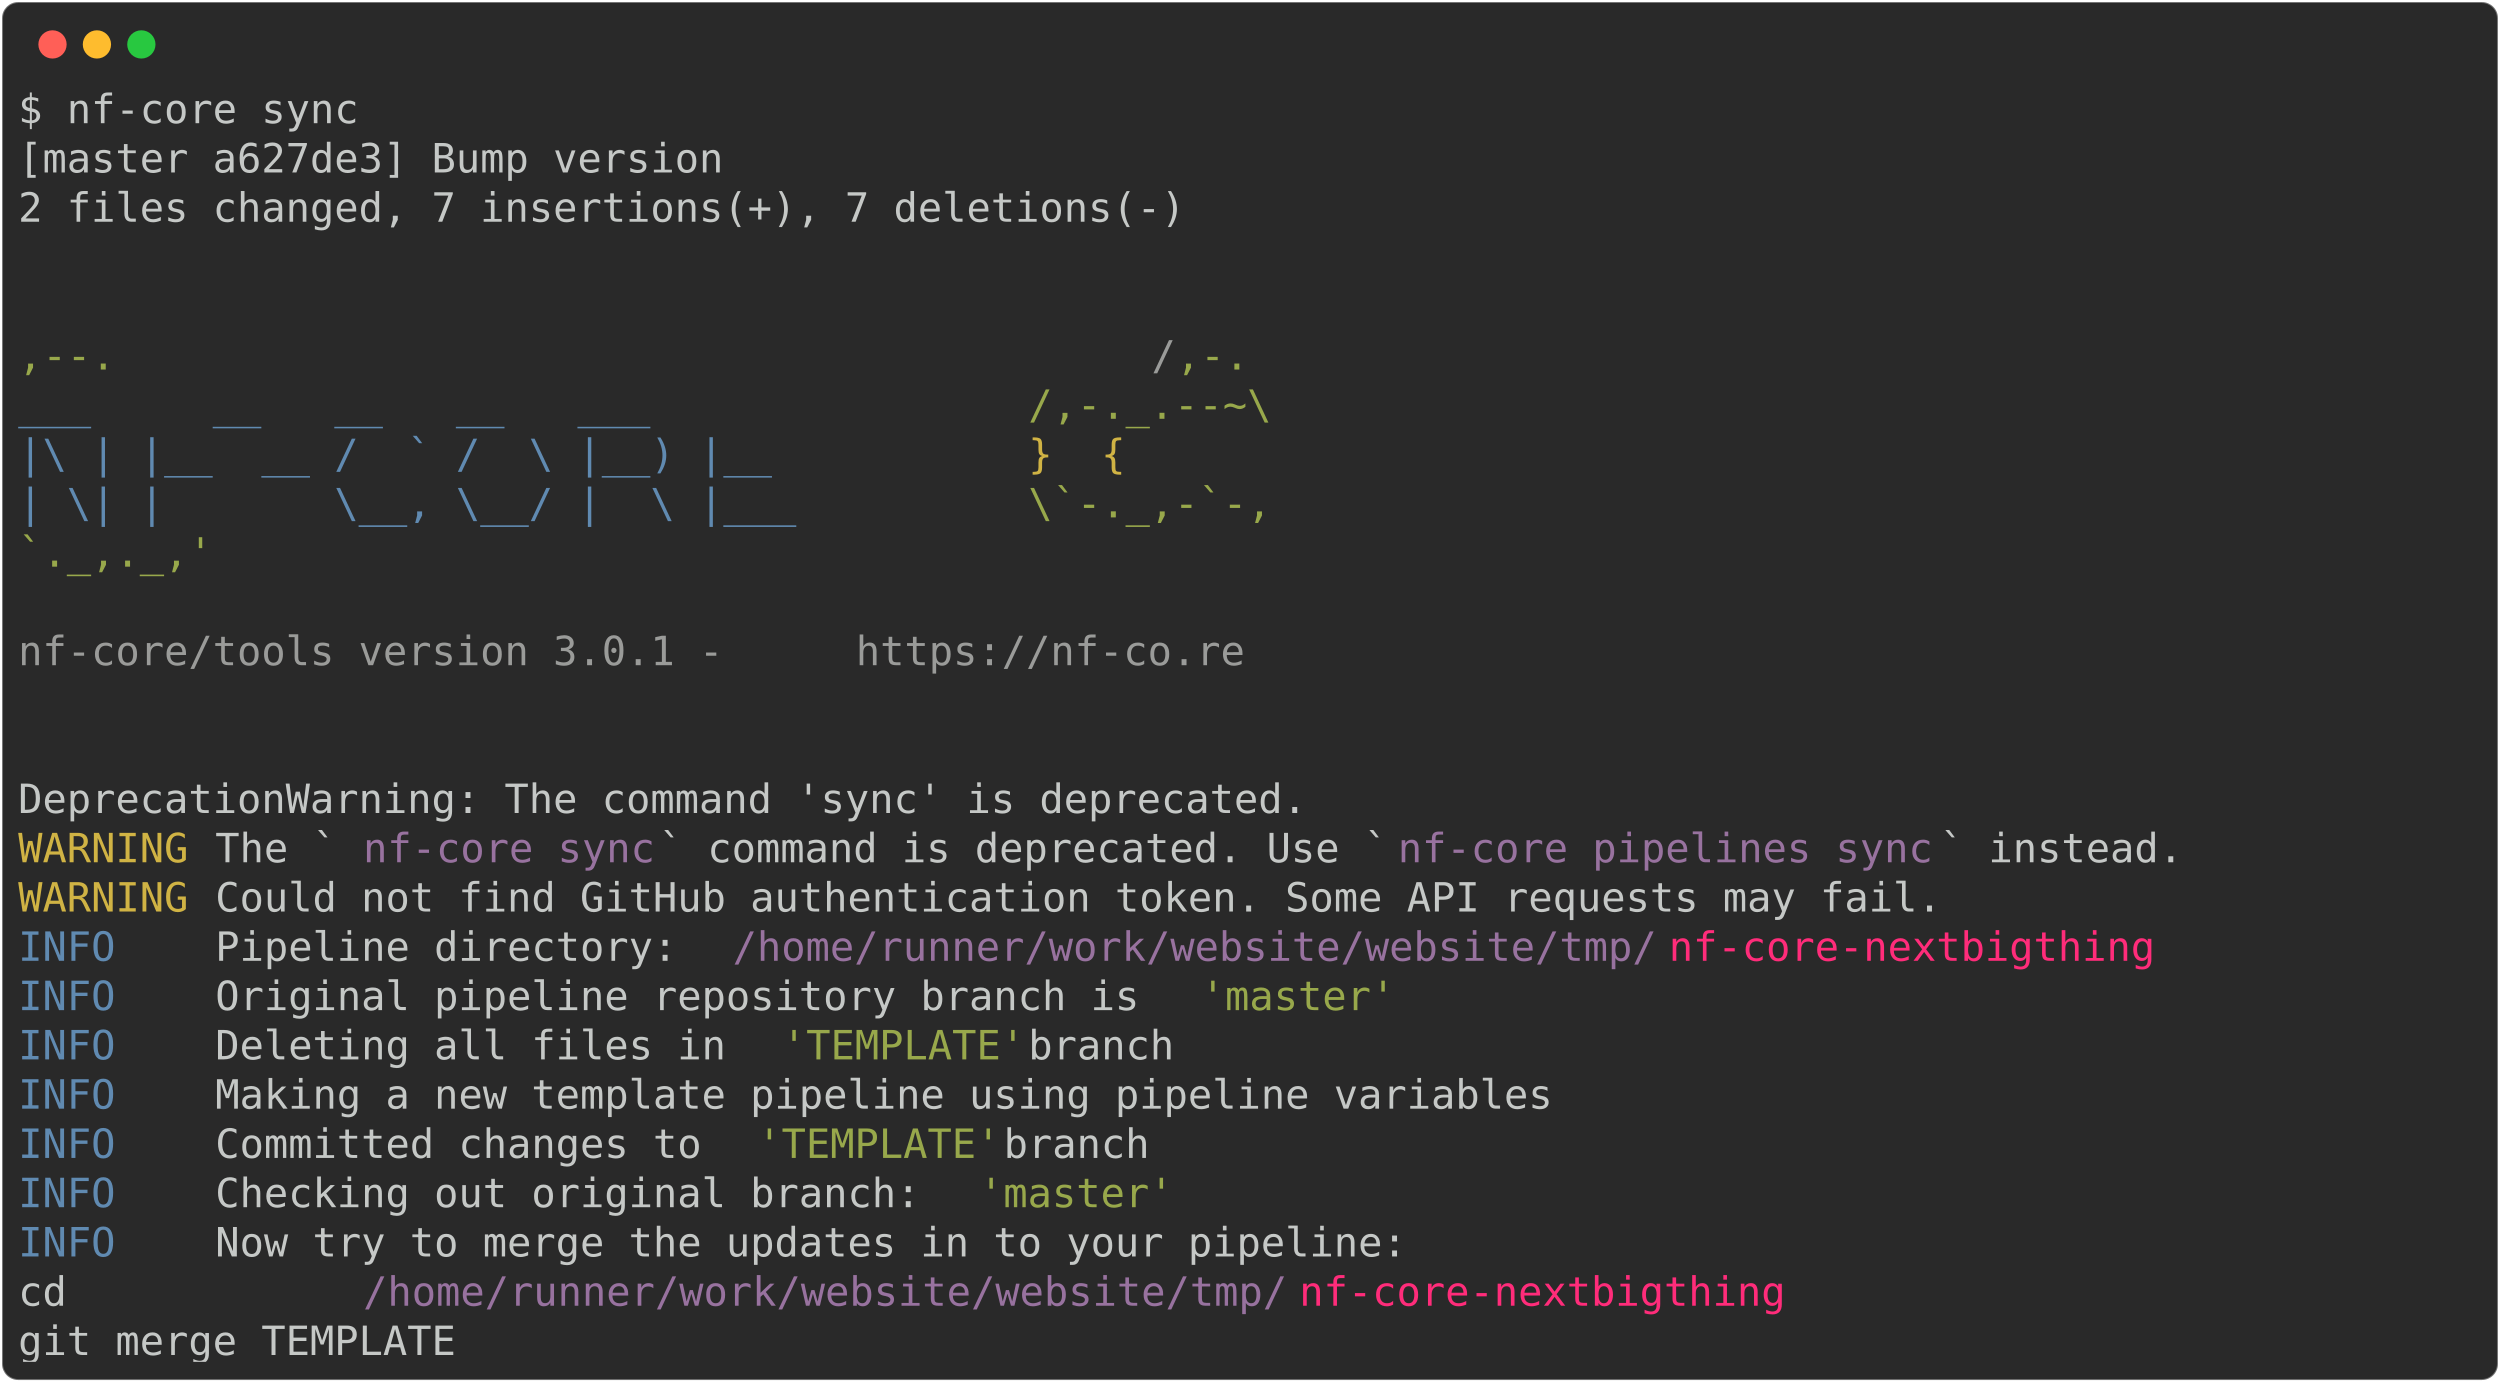
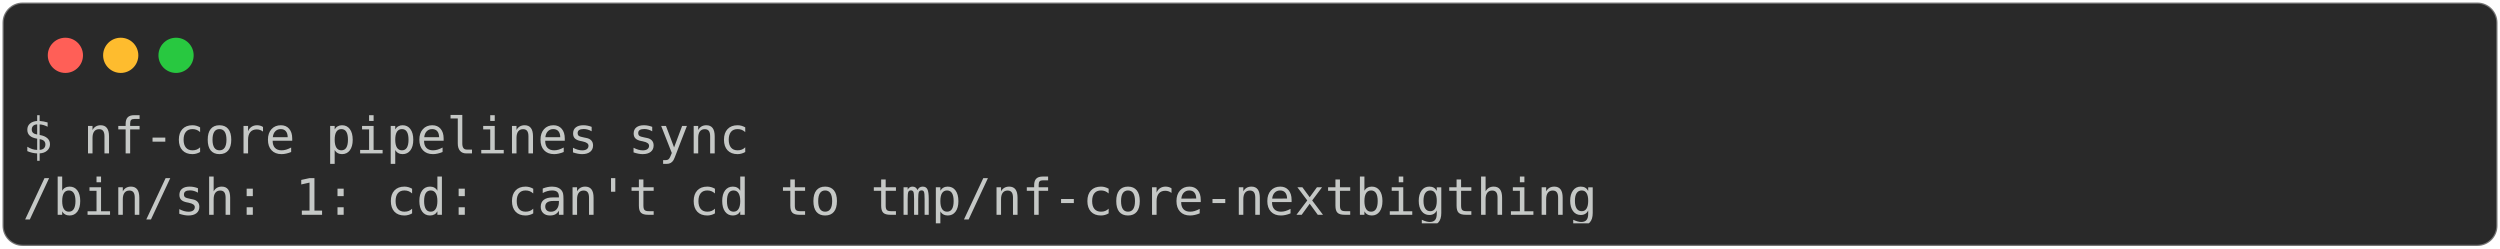
- <svg xmlns="http://www.w3.org/2000/svg" class="rich-terminal" viewBox="0 0 1238 684.4">
+ <svg xmlns="http://www.w3.org/2000/svg" class="rich-terminal" viewBox="0 0 994 98.8">
  <style>

    @font-face {
        font-family: "Fira Code";
        src: local("FiraCode-Regular"),
                url("https://cdnjs.cloudflare.com/ajax/libs/firacode/6.2.0/woff2/FiraCode-Regular.woff2") format("woff2"),
                url("https://cdnjs.cloudflare.com/ajax/libs/firacode/6.2.0/woff/FiraCode-Regular.woff") format("woff");
        font-style: normal;
        font-weight: 400;
    }
    @font-face {
        font-family: "Fira Code";
        src: local("FiraCode-Bold"),
                url("https://cdnjs.cloudflare.com/ajax/libs/firacode/6.2.0/woff2/FiraCode-Bold.woff2") format("woff2"),
                url("https://cdnjs.cloudflare.com/ajax/libs/firacode/6.2.0/woff/FiraCode-Bold.woff") format("woff");
        font-style: bold;
        font-weight: 700;
    }

-     .terminal-721580167-matrix {
+     .terminal-952838584-matrix {
        font-family: Fira Code, monospace;
        font-size: 20px;
        line-height: 24.4px;
        font-variant-east-asian: full-width;
    }

-     .terminal-721580167-title {
+     .terminal-952838584-title {
        font-size: 18px;
        font-weight: bold;
        font-family: arial;
    }

-     .terminal-721580167-r1 { fill: #c5c8c6 }
- .terminal-721580167-r2 { fill: #98a84b }
- .terminal-721580167-r3 { fill: #9a9b99 }
- .terminal-721580167-r4 { fill: #608ab1 }
- .terminal-721580167-r5 { fill: #d0b344 }
- .terminal-721580167-r6 { fill: #98729f }
- .terminal-721580167-r7 { fill: #ff2c7a }
+     .terminal-952838584-r1 { fill: #c5c8c6 }
    </style>
  <defs>
-     <clipPath id="terminal-721580167-clip-terminal">
-       <rect x="0" y="0" width="1219.0" height="633.4" />
+     <clipPath id="terminal-952838584-clip-terminal">
+       <rect x="0" y="0" width="975.0" height="47.8" />
    </clipPath>
-     <clipPath id="terminal-721580167-line-0">
-       <rect x="0" y="1.5" width="1220" height="24.65" />
-     </clipPath>
-     <clipPath id="terminal-721580167-line-1">
-       <rect x="0" y="25.9" width="1220" height="24.65" />
-     </clipPath>
-     <clipPath id="terminal-721580167-line-2">
-       <rect x="0" y="50.3" width="1220" height="24.65" />
-     </clipPath>
-     <clipPath id="terminal-721580167-line-3">
-       <rect x="0" y="74.7" width="1220" height="24.65" />
-     </clipPath>
-     <clipPath id="terminal-721580167-line-4">
-       <rect x="0" y="99.1" width="1220" height="24.65" />
-     </clipPath>
-     <clipPath id="terminal-721580167-line-5">
-       <rect x="0" y="123.5" width="1220" height="24.65" />
-     </clipPath>
-     <clipPath id="terminal-721580167-line-6">
-       <rect x="0" y="147.9" width="1220" height="24.65" />
-     </clipPath>
-     <clipPath id="terminal-721580167-line-7">
-       <rect x="0" y="172.3" width="1220" height="24.65" />
-     </clipPath>
-     <clipPath id="terminal-721580167-line-8">
-       <rect x="0" y="196.7" width="1220" height="24.65" />
-     </clipPath>
-     <clipPath id="terminal-721580167-line-9">
-       <rect x="0" y="221.1" width="1220" height="24.65" />
-     </clipPath>
-     <clipPath id="terminal-721580167-line-10">
-       <rect x="0" y="245.5" width="1220" height="24.65" />
-     </clipPath>
-     <clipPath id="terminal-721580167-line-11">
-       <rect x="0" y="269.9" width="1220" height="24.65" />
-     </clipPath>
-     <clipPath id="terminal-721580167-line-12">
-       <rect x="0" y="294.3" width="1220" height="24.65" />
-     </clipPath>
-     <clipPath id="terminal-721580167-line-13">
-       <rect x="0" y="318.7" width="1220" height="24.65" />
-     </clipPath>
-     <clipPath id="terminal-721580167-line-14">
-       <rect x="0" y="343.1" width="1220" height="24.65" />
-     </clipPath>
-     <clipPath id="terminal-721580167-line-15">
-       <rect x="0" y="367.5" width="1220" height="24.65" />
-     </clipPath>
-     <clipPath id="terminal-721580167-line-16">
-       <rect x="0" y="391.9" width="1220" height="24.65" />
-     </clipPath>
-     <clipPath id="terminal-721580167-line-17">
-       <rect x="0" y="416.3" width="1220" height="24.65" />
-     </clipPath>
-     <clipPath id="terminal-721580167-line-18">
-       <rect x="0" y="440.7" width="1220" height="24.65" />
-     </clipPath>
-     <clipPath id="terminal-721580167-line-19">
-       <rect x="0" y="465.1" width="1220" height="24.65" />
-     </clipPath>
-     <clipPath id="terminal-721580167-line-20">
-       <rect x="0" y="489.5" width="1220" height="24.65" />
-     </clipPath>
-     <clipPath id="terminal-721580167-line-21">
-       <rect x="0" y="513.9" width="1220" height="24.65" />
-     </clipPath>
-     <clipPath id="terminal-721580167-line-22">
-       <rect x="0" y="538.3" width="1220" height="24.65" />
-     </clipPath>
-     <clipPath id="terminal-721580167-line-23">
-       <rect x="0" y="562.7" width="1220" height="24.65" />
-     </clipPath>
-     <clipPath id="terminal-721580167-line-24">
-       <rect x="0" y="587.1" width="1220" height="24.65" />
+     <clipPath id="terminal-952838584-line-0">
+       <rect x="0" y="1.5" width="976" height="24.65" />
    </clipPath>
  </defs>
-   <rect fill="#292929" stroke="rgba(255,255,255,0.35)" stroke-width="1" x="1" y="1" width="1236" height="682.4" rx="8" />
+   <rect fill="#292929" stroke="rgba(255,255,255,0.35)" stroke-width="1" x="1" y="1" width="992" height="96.8" rx="8" />
  <g transform="translate(26,22)">
    <circle cx="0" cy="0" r="7" fill="#ff5f57" />
    <circle cx="22" cy="0" r="7" fill="#febc2e" />
    <circle cx="44" cy="0" r="7" fill="#28c840" />
  </g>
-   <g transform="translate(9, 41)" clip-path="url(#terminal-721580167-clip-terminal)">
-     <g class="terminal-721580167-matrix">
-       <text class="terminal-721580167-r1" x="0" y="20" textLength="170.8" clip-path="url(#terminal-721580167-line-0)">$ nf-core sync</text>
-       <text class="terminal-721580167-r1" x="1220" y="20" textLength="12.2" clip-path="url(#terminal-721580167-line-0)">
+   <g transform="translate(9, 41)" clip-path="url(#terminal-952838584-clip-terminal)">
+     <g class="terminal-952838584-matrix">
+       <text class="terminal-952838584-r1" x="0" y="20" textLength="292.8" clip-path="url(#terminal-952838584-line-0)">$ nf-core pipelines sync</text>
+       <text class="terminal-952838584-r1" x="976" y="20" textLength="12.2" clip-path="url(#terminal-952838584-line-0)">
</text>
-       <text class="terminal-721580167-r1" x="0" y="44.4" textLength="353.8" clip-path="url(#terminal-721580167-line-1)">[master a627de3] Bump version</text>
-       <text class="terminal-721580167-r1" x="1220" y="44.4" textLength="12.2" clip-path="url(#terminal-721580167-line-1)">
- </text>
-       <text class="terminal-721580167-r1" x="0" y="68.8" textLength="597.8" clip-path="url(#terminal-721580167-line-2)"> 2 files changed, 7 insertions(+), 7 deletions(-)</text>
-       <text class="terminal-721580167-r1" x="1220" y="68.8" textLength="12.2" clip-path="url(#terminal-721580167-line-2)">
- </text>
-       <text class="terminal-721580167-r1" x="1220" y="93.2" textLength="12.2" clip-path="url(#terminal-721580167-line-3)">
- </text>
-       <text class="terminal-721580167-r1" x="1220" y="117.6" textLength="12.2" clip-path="url(#terminal-721580167-line-4)">
- </text>
-       <text class="terminal-721580167-r2" x="0" y="142" textLength="561.2" clip-path="url(#terminal-721580167-line-5)">                                          ,--.</text>
-       <text class="terminal-721580167-r3" x="561.2" y="142" textLength="12.2" clip-path="url(#terminal-721580167-line-5)">/</text>
-       <text class="terminal-721580167-r2" x="573.4" y="142" textLength="36.6" clip-path="url(#terminal-721580167-line-5)">,-.</text>
-       <text class="terminal-721580167-r1" x="1220" y="142" textLength="12.2" clip-path="url(#terminal-721580167-line-5)">
- </text>
-       <text class="terminal-721580167-r4" x="0" y="166.4" textLength="500.2" clip-path="url(#terminal-721580167-line-6)">          ___     __   __   __   ___     </text>
-       <text class="terminal-721580167-r2" x="500.2" y="166.4" textLength="134.2" clip-path="url(#terminal-721580167-line-6)">/,-._.--~\ </text>
-       <text class="terminal-721580167-r1" x="1220" y="166.4" textLength="12.2" clip-path="url(#terminal-721580167-line-6)">
- </text>
-       <text class="terminal-721580167-r4" x="0" y="190.8" textLength="500.2" clip-path="url(#terminal-721580167-line-7)">    |\ | |__  __ /  ` /  \ |__) |__      </text>
-       <text class="terminal-721580167-r5" x="500.2" y="190.8" textLength="85.4" clip-path="url(#terminal-721580167-line-7)">   }  {</text>
-       <text class="terminal-721580167-r1" x="1220" y="190.8" textLength="12.2" clip-path="url(#terminal-721580167-line-7)">
- </text>
-       <text class="terminal-721580167-r4" x="0" y="215.2" textLength="500.2" clip-path="url(#terminal-721580167-line-8)">    | \| |       \__, \__/ |  \ |___     </text>
-       <text class="terminal-721580167-r2" x="500.2" y="215.2" textLength="122" clip-path="url(#terminal-721580167-line-8)">\`-._,-`-,</text>
-       <text class="terminal-721580167-r1" x="1220" y="215.2" textLength="12.2" clip-path="url(#terminal-721580167-line-8)">
- </text>
-       <text class="terminal-721580167-r2" x="0" y="239.6" textLength="610" clip-path="url(#terminal-721580167-line-9)">                                          `._,._,'</text>
-       <text class="terminal-721580167-r1" x="1220" y="239.6" textLength="12.2" clip-path="url(#terminal-721580167-line-9)">
- </text>
-       <text class="terminal-721580167-r1" x="1220" y="264" textLength="12.2" clip-path="url(#terminal-721580167-line-10)">
- </text>
-       <text class="terminal-721580167-r3" x="0" y="288.4" textLength="414.8" clip-path="url(#terminal-721580167-line-11)">    nf-core/tools version 3.0.1 - </text>
-       <text class="terminal-721580167-r3" x="414.8" y="288.4" textLength="195.2" clip-path="url(#terminal-721580167-line-11)">https://nf-co.re</text>
-       <text class="terminal-721580167-r1" x="1220" y="288.4" textLength="12.2" clip-path="url(#terminal-721580167-line-11)">
- </text>
-       <text class="terminal-721580167-r1" x="1220" y="312.8" textLength="12.2" clip-path="url(#terminal-721580167-line-12)">
- </text>
-       <text class="terminal-721580167-r1" x="1220" y="337.2" textLength="12.2" clip-path="url(#terminal-721580167-line-13)">
- </text>
-       <text class="terminal-721580167-r1" x="0" y="361.6" textLength="646.6" clip-path="url(#terminal-721580167-line-14)">DeprecationWarning: The command 'sync' is deprecated.</text>
-       <text class="terminal-721580167-r1" x="1220" y="361.6" textLength="12.2" clip-path="url(#terminal-721580167-line-14)">
- </text>
-       <text class="terminal-721580167-r5" x="0" y="386" textLength="97.6" clip-path="url(#terminal-721580167-line-15)">WARNING </text>
-       <text class="terminal-721580167-r1" x="97.6" y="386" textLength="73.2" clip-path="url(#terminal-721580167-line-15)"> The `</text>
-       <text class="terminal-721580167-r6" x="170.8" y="386" textLength="146.4" clip-path="url(#terminal-721580167-line-15)">nf-core sync</text>
-       <text class="terminal-721580167-r1" x="317.2" y="386" textLength="366" clip-path="url(#terminal-721580167-line-15)">` command is deprecated. Use `</text>
-       <text class="terminal-721580167-r6" x="683.2" y="386" textLength="268.4" clip-path="url(#terminal-721580167-line-15)">nf-core pipelines sync</text>
-       <text class="terminal-721580167-r1" x="951.6" y="386" textLength="268.4" clip-path="url(#terminal-721580167-line-15)">` instead.            </text>
-       <text class="terminal-721580167-r1" x="1220" y="386" textLength="12.2" clip-path="url(#terminal-721580167-line-15)">
- </text>
-       <text class="terminal-721580167-r5" x="0" y="410.4" textLength="97.6" clip-path="url(#terminal-721580167-line-16)">WARNING </text>
-       <text class="terminal-721580167-r1" x="97.6" y="410.4" textLength="1122.4" clip-path="url(#terminal-721580167-line-16)"> Could not find GitHub authentication token. Some API requests may fail.                    </text>
-       <text class="terminal-721580167-r1" x="1220" y="410.4" textLength="12.2" clip-path="url(#terminal-721580167-line-16)">
- </text>
-       <text class="terminal-721580167-r4" x="0" y="434.8" textLength="97.6" clip-path="url(#terminal-721580167-line-17)">INFO    </text>
-       <text class="terminal-721580167-r1" x="97.6" y="434.8" textLength="256.2" clip-path="url(#terminal-721580167-line-17)"> Pipeline directory: </text>
-       <text class="terminal-721580167-r6" x="353.8" y="434.8" textLength="463.6" clip-path="url(#terminal-721580167-line-17)">/home/runner/work/website/website/tmp/</text>
-       <text class="terminal-721580167-r7" x="817.4" y="434.8" textLength="244" clip-path="url(#terminal-721580167-line-17)">nf-core-nextbigthing</text>
-       <text class="terminal-721580167-r1" x="1220" y="434.8" textLength="12.2" clip-path="url(#terminal-721580167-line-17)">
- </text>
-       <text class="terminal-721580167-r4" x="0" y="459.2" textLength="97.6" clip-path="url(#terminal-721580167-line-18)">INFO    </text>
-       <text class="terminal-721580167-r1" x="97.6" y="459.2" textLength="488" clip-path="url(#terminal-721580167-line-18)"> Original pipeline repository branch is </text>
-       <text class="terminal-721580167-r2" x="585.6" y="459.2" textLength="97.6" clip-path="url(#terminal-721580167-line-18)">'master'</text>
-       <text class="terminal-721580167-r1" x="1220" y="459.2" textLength="12.2" clip-path="url(#terminal-721580167-line-18)">
- </text>
-       <text class="terminal-721580167-r4" x="0" y="483.6" textLength="97.6" clip-path="url(#terminal-721580167-line-19)">INFO    </text>
-       <text class="terminal-721580167-r1" x="97.6" y="483.6" textLength="280.6" clip-path="url(#terminal-721580167-line-19)"> Deleting all files in </text>
-       <text class="terminal-721580167-r2" x="378.2" y="483.6" textLength="122" clip-path="url(#terminal-721580167-line-19)">'TEMPLATE'</text>
-       <text class="terminal-721580167-r1" x="500.2" y="483.6" textLength="719.8" clip-path="url(#terminal-721580167-line-19)"> branch                                                    </text>
-       <text class="terminal-721580167-r1" x="1220" y="483.6" textLength="12.2" clip-path="url(#terminal-721580167-line-19)">
- </text>
-       <text class="terminal-721580167-r4" x="0" y="508" textLength="97.6" clip-path="url(#terminal-721580167-line-20)">INFO    </text>
-       <text class="terminal-721580167-r1" x="97.6" y="508" textLength="1122.4" clip-path="url(#terminal-721580167-line-20)"> Making a new template pipeline using pipeline variables                                    </text>
-       <text class="terminal-721580167-r1" x="1220" y="508" textLength="12.2" clip-path="url(#terminal-721580167-line-20)">
- </text>
-       <text class="terminal-721580167-r4" x="0" y="532.4" textLength="97.6" clip-path="url(#terminal-721580167-line-21)">INFO    </text>
-       <text class="terminal-721580167-r1" x="97.6" y="532.4" textLength="268.4" clip-path="url(#terminal-721580167-line-21)"> Committed changes to </text>
-       <text class="terminal-721580167-r2" x="366" y="532.4" textLength="122" clip-path="url(#terminal-721580167-line-21)">'TEMPLATE'</text>
-       <text class="terminal-721580167-r1" x="488" y="532.4" textLength="732" clip-path="url(#terminal-721580167-line-21)"> branch                                                     </text>
-       <text class="terminal-721580167-r1" x="1220" y="532.4" textLength="12.2" clip-path="url(#terminal-721580167-line-21)">
- </text>
-       <text class="terminal-721580167-r4" x="0" y="556.8" textLength="97.6" clip-path="url(#terminal-721580167-line-22)">INFO    </text>
-       <text class="terminal-721580167-r1" x="97.6" y="556.8" textLength="378.2" clip-path="url(#terminal-721580167-line-22)"> Checking out original branch: </text>
-       <text class="terminal-721580167-r2" x="475.8" y="556.8" textLength="97.6" clip-path="url(#terminal-721580167-line-22)">'master'</text>
-       <text class="terminal-721580167-r1" x="1220" y="556.8" textLength="12.2" clip-path="url(#terminal-721580167-line-22)">
- </text>
-       <text class="terminal-721580167-r4" x="0" y="581.2" textLength="97.6" clip-path="url(#terminal-721580167-line-23)">INFO    </text>
-       <text class="terminal-721580167-r1" x="97.6" y="581.2" textLength="1122.4" clip-path="url(#terminal-721580167-line-23)"> Now try to merge the updates in to your pipeline:                                          </text>
-       <text class="terminal-721580167-r1" x="1220" y="581.2" textLength="12.2" clip-path="url(#terminal-721580167-line-23)">
- </text>
-       <text class="terminal-721580167-r1" x="0" y="605.6" textLength="170.8" clip-path="url(#terminal-721580167-line-24)">           cd </text>
-       <text class="terminal-721580167-r6" x="170.8" y="605.6" textLength="463.6" clip-path="url(#terminal-721580167-line-24)">/home/runner/work/website/website/tmp/</text>
-       <text class="terminal-721580167-r7" x="634.4" y="605.6" textLength="244" clip-path="url(#terminal-721580167-line-24)">nf-core-nextbigthing</text>
-       <text class="terminal-721580167-r1" x="1220" y="605.6" textLength="12.2" clip-path="url(#terminal-721580167-line-24)">
- </text>
-       <text class="terminal-721580167-r1" x="0" y="630" textLength="1220" clip-path="url(#terminal-721580167-line-25)">           git merge TEMPLATE                                                                       </text>
-       <text class="terminal-721580167-r1" x="1220" y="630" textLength="12.2" clip-path="url(#terminal-721580167-line-25)">
+       <text class="terminal-952838584-r1" x="0" y="44.4" textLength="634.4" clip-path="url(#terminal-952838584-line-1)">/bin/sh: 1: cd: can't cd to tmp/nf-core-nextbigthing</text>
+       <text class="terminal-952838584-r1" x="976" y="44.4" textLength="12.2" clip-path="url(#terminal-952838584-line-1)">
</text>
    </g>
  </g>
</svg>
